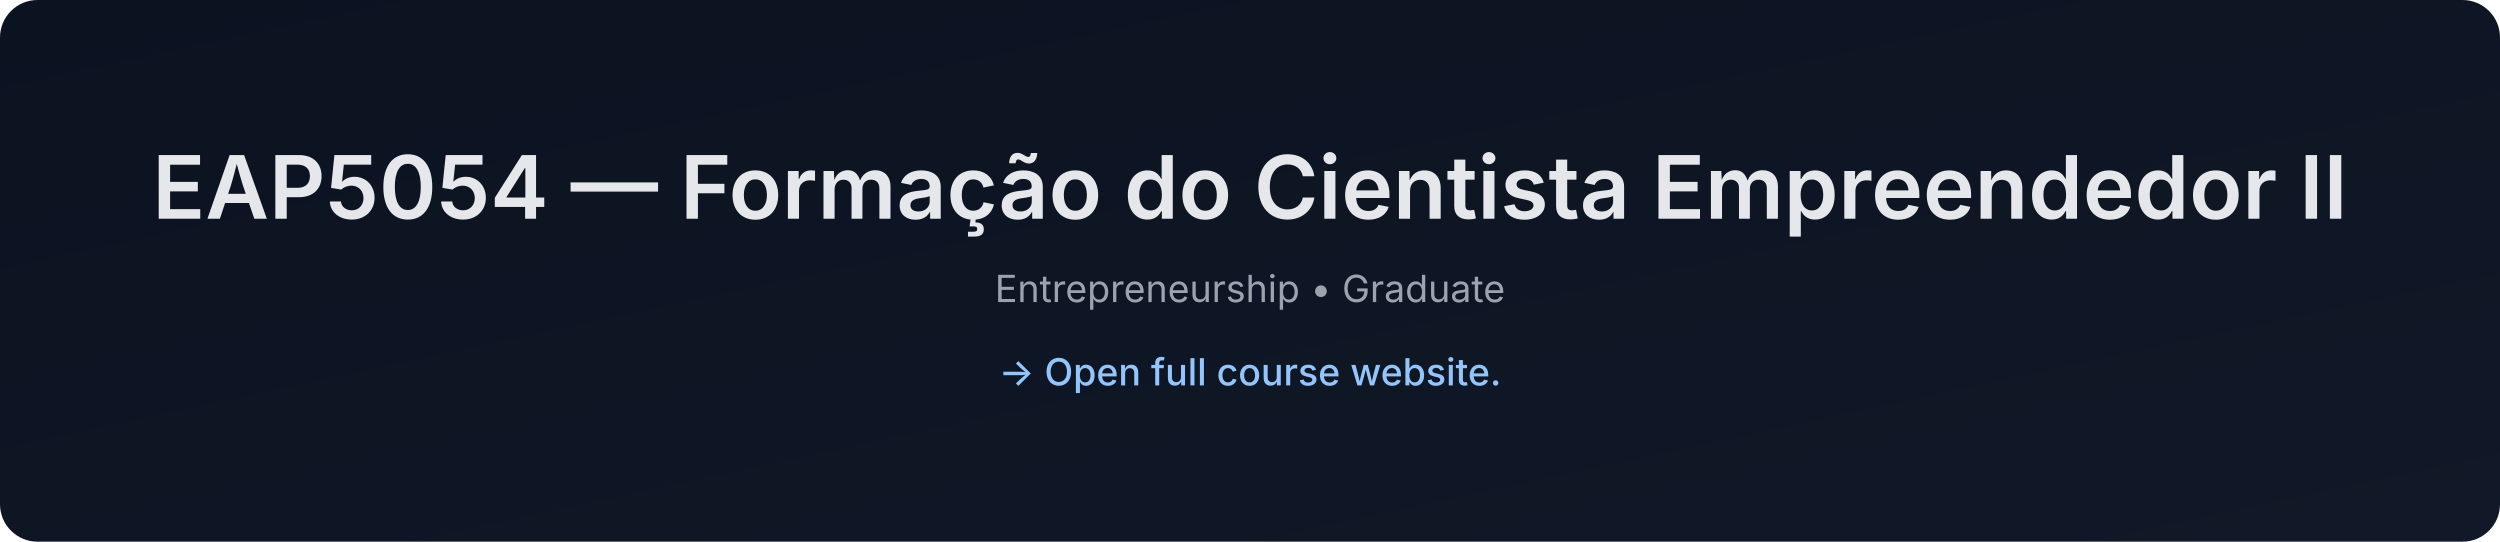
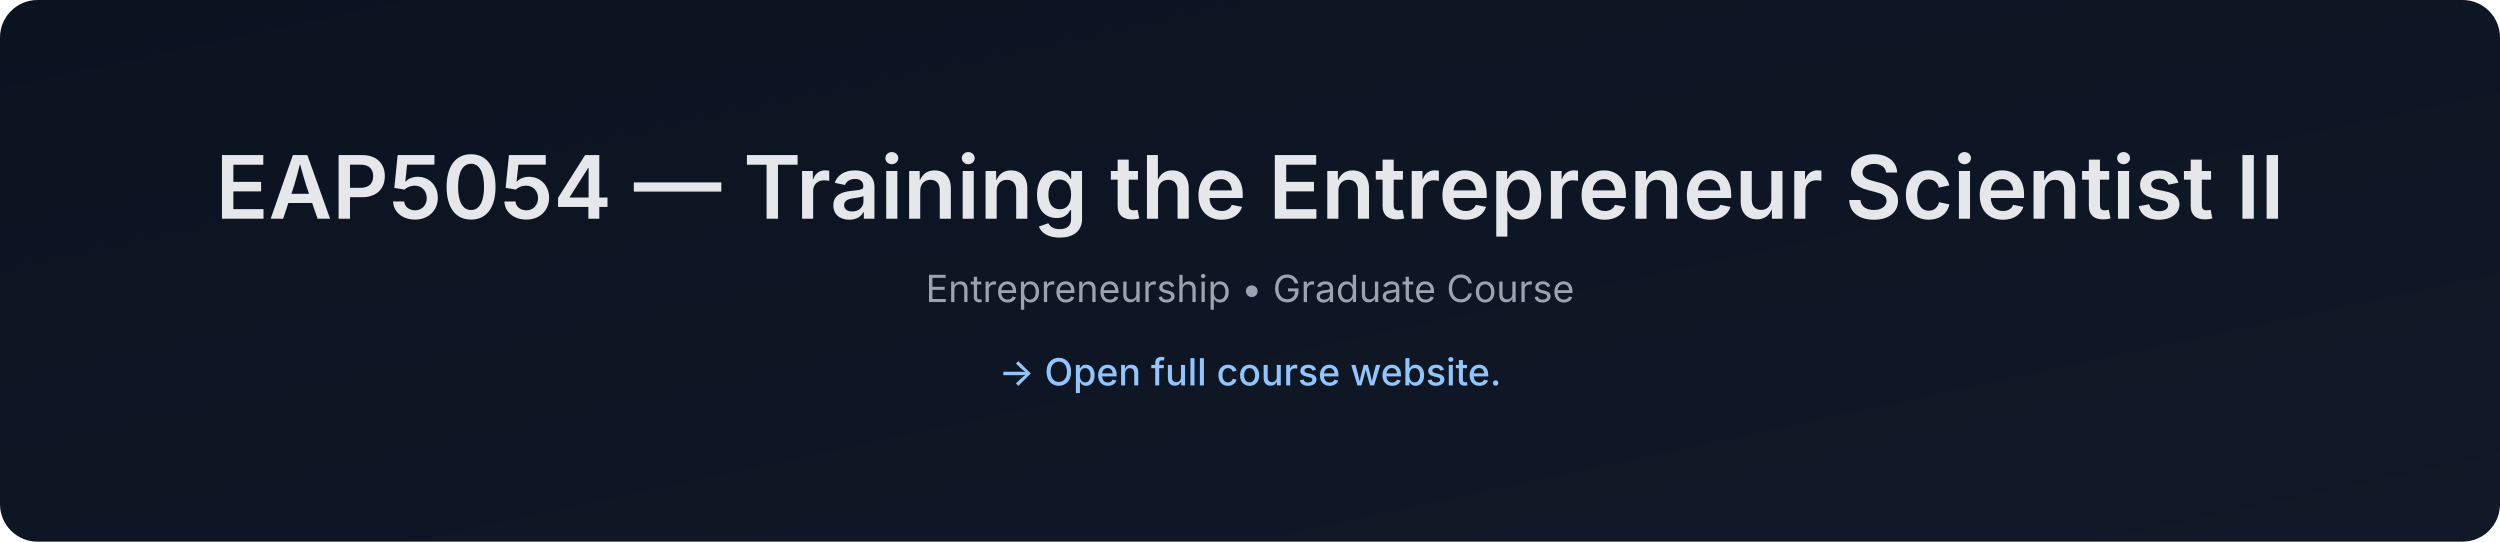
- <svg xmlns="http://www.w3.org/2000/svg" data-build="2026-01-08T01:39:20.059307Z" width="1200" height="260" viewBox="0 0 1200 260">
+ <svg xmlns="http://www.w3.org/2000/svg" data-build="2026-02-03T01:39:03.281308Z" width="1200" height="260" viewBox="0 0 1200 260">
  <defs>
    <linearGradient id="g" x1="0" x2="1" y1="0" y2="1">
      <stop offset="0%" stop-color="#0b1220" />
      <stop offset="100%" stop-color="#111827" />
    </linearGradient>
  </defs>
  <rect width="1200" height="260" rx="18" fill="url(#g)" />
  <text x="50%" y="105" text-anchor="middle" font-size="42" fill="#e5e7eb" font-family="Inter, Arial, sans-serif" font-weight="600">
-     EAP5054 — Formação do Cientista Empreendedor II
+     EAP5054 — Training the Entrepreneur Scientist II
  </text>
  <text x="50%" y="145" text-anchor="middle" font-size="18" fill="#9ca3af" font-family="Inter, Arial, sans-serif">
-     Entrepreneurship • Graduate
+     Entrepreneurship • Graduate Course
  </text>
  <text x="50%" y="185" text-anchor="middle" font-size="18" fill="#93c5fd" font-family="Inter, Arial, sans-serif" font-weight="500">
    → Open full course website.
  </text>
</svg>
